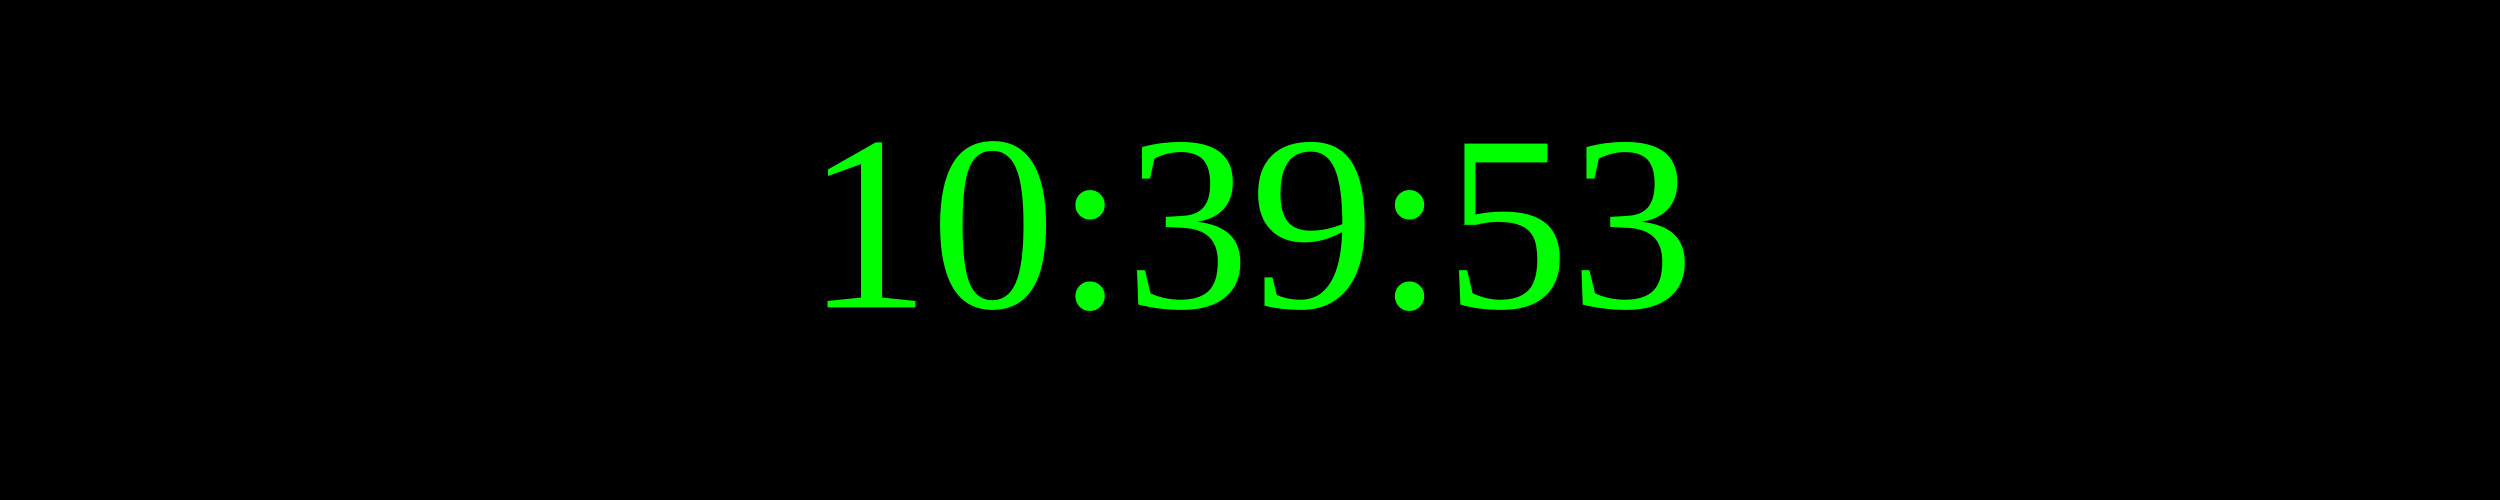
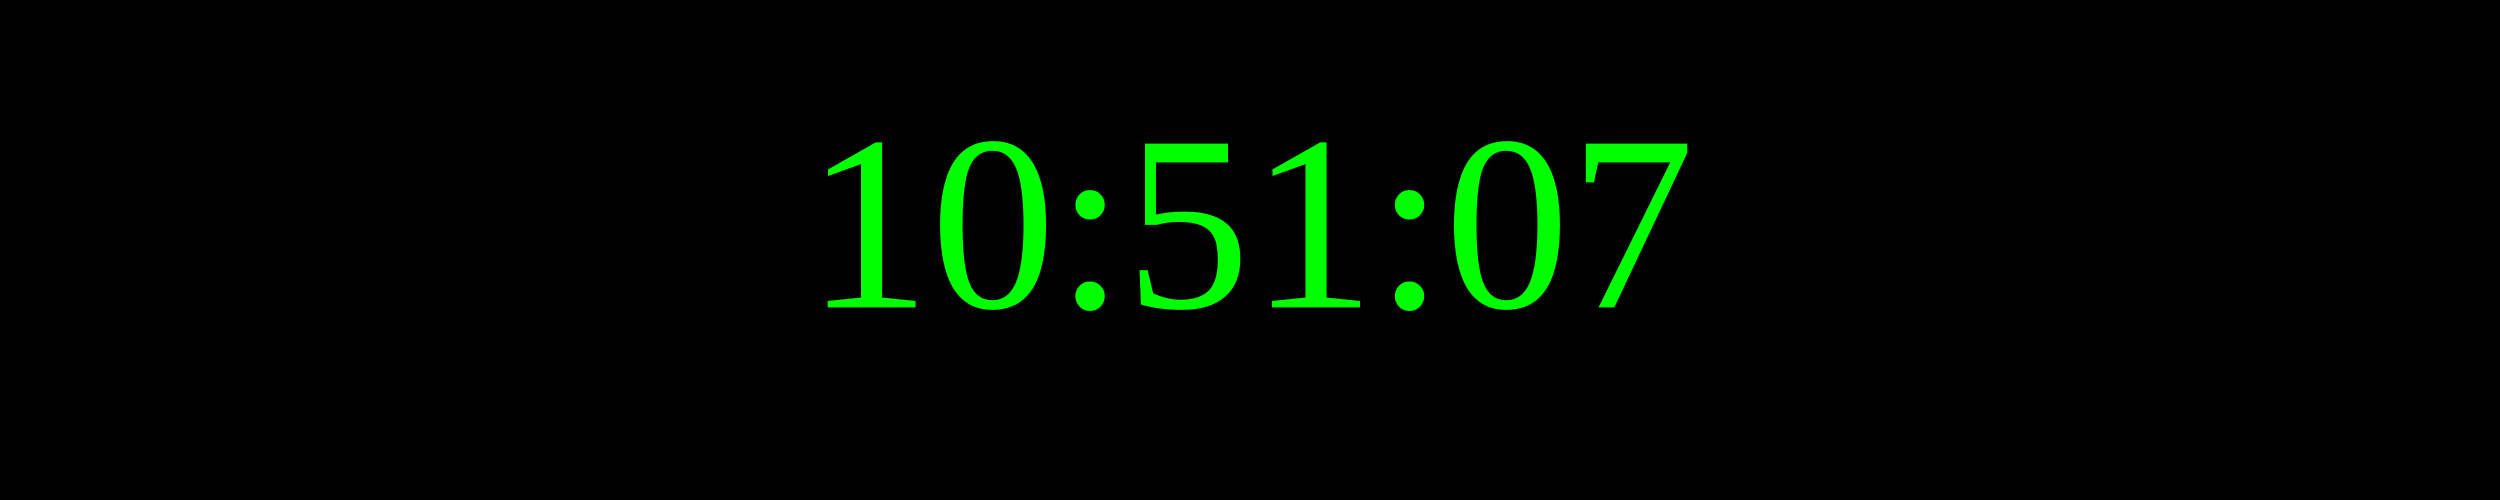
<svg xmlns="http://www.w3.org/2000/svg" width="250" height="50">
  <rect width="100%" height="100%" fill="black" />
  <text x="50%" y="50%" font-size="25" fill="lime" text-anchor="middle" dominant-baseline="middle">
- 10:39:53
+ 10:51:07
</text>
</svg>
